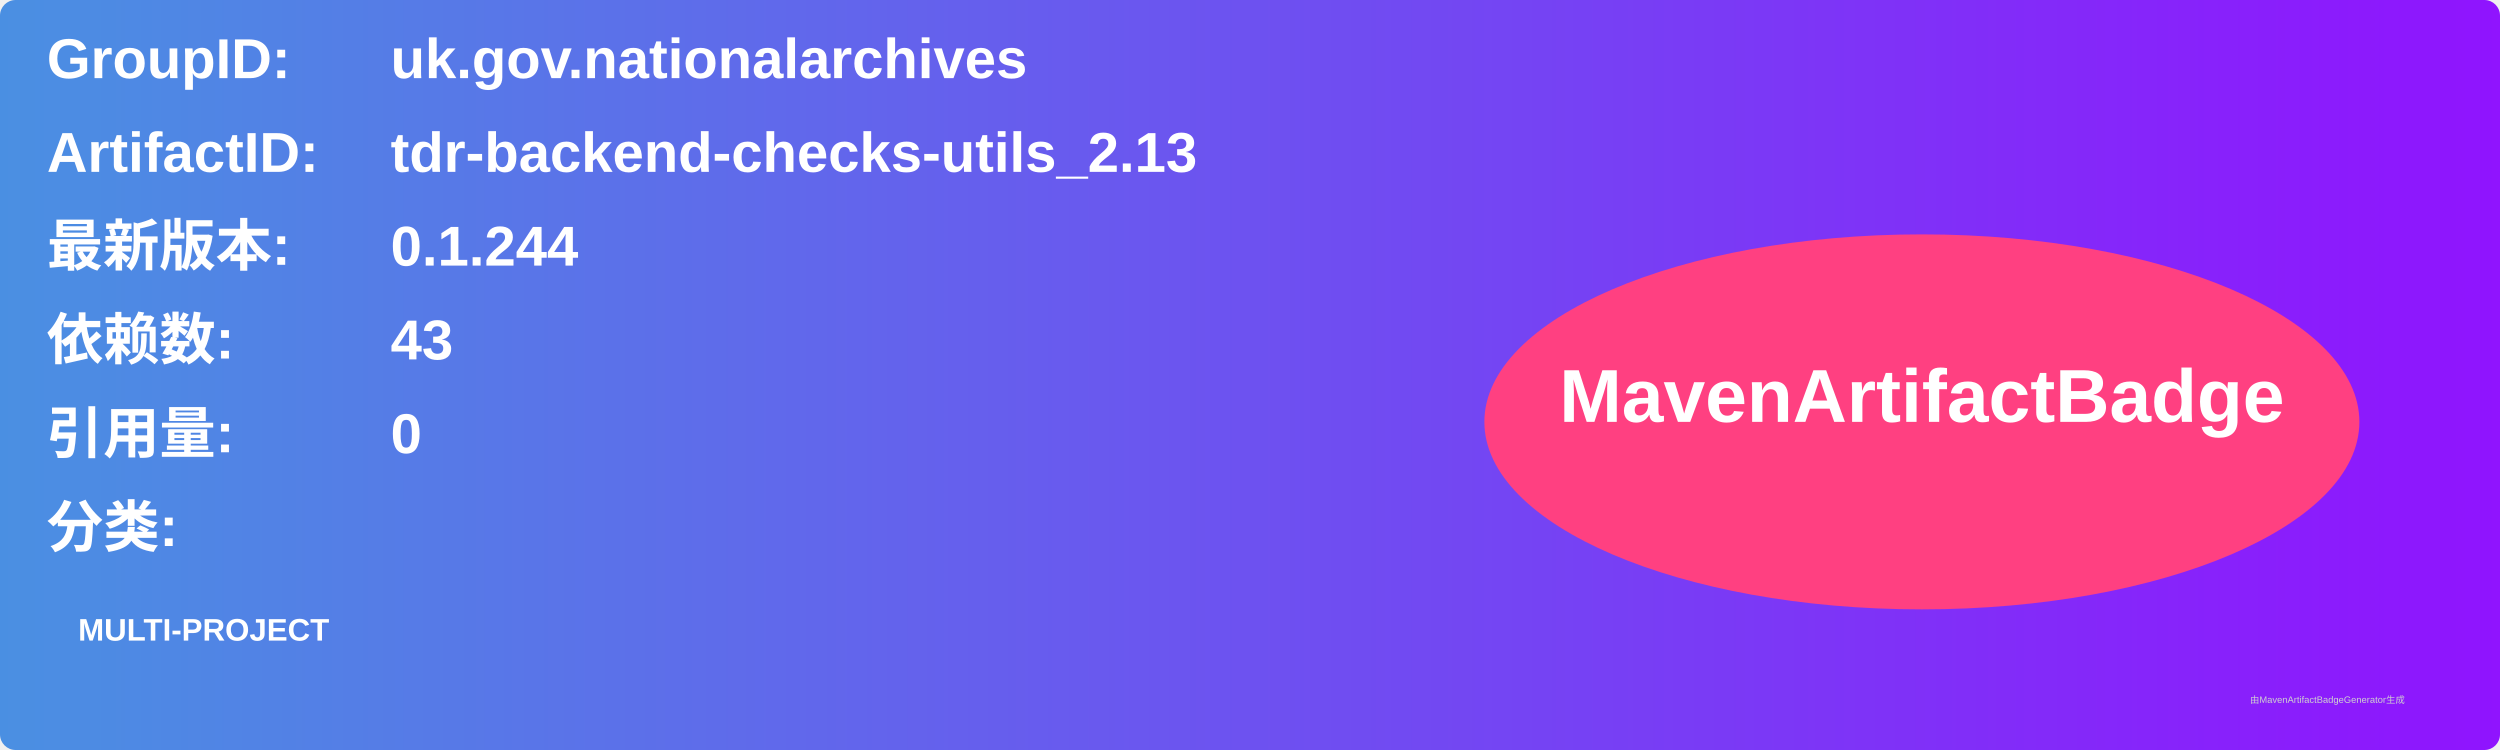
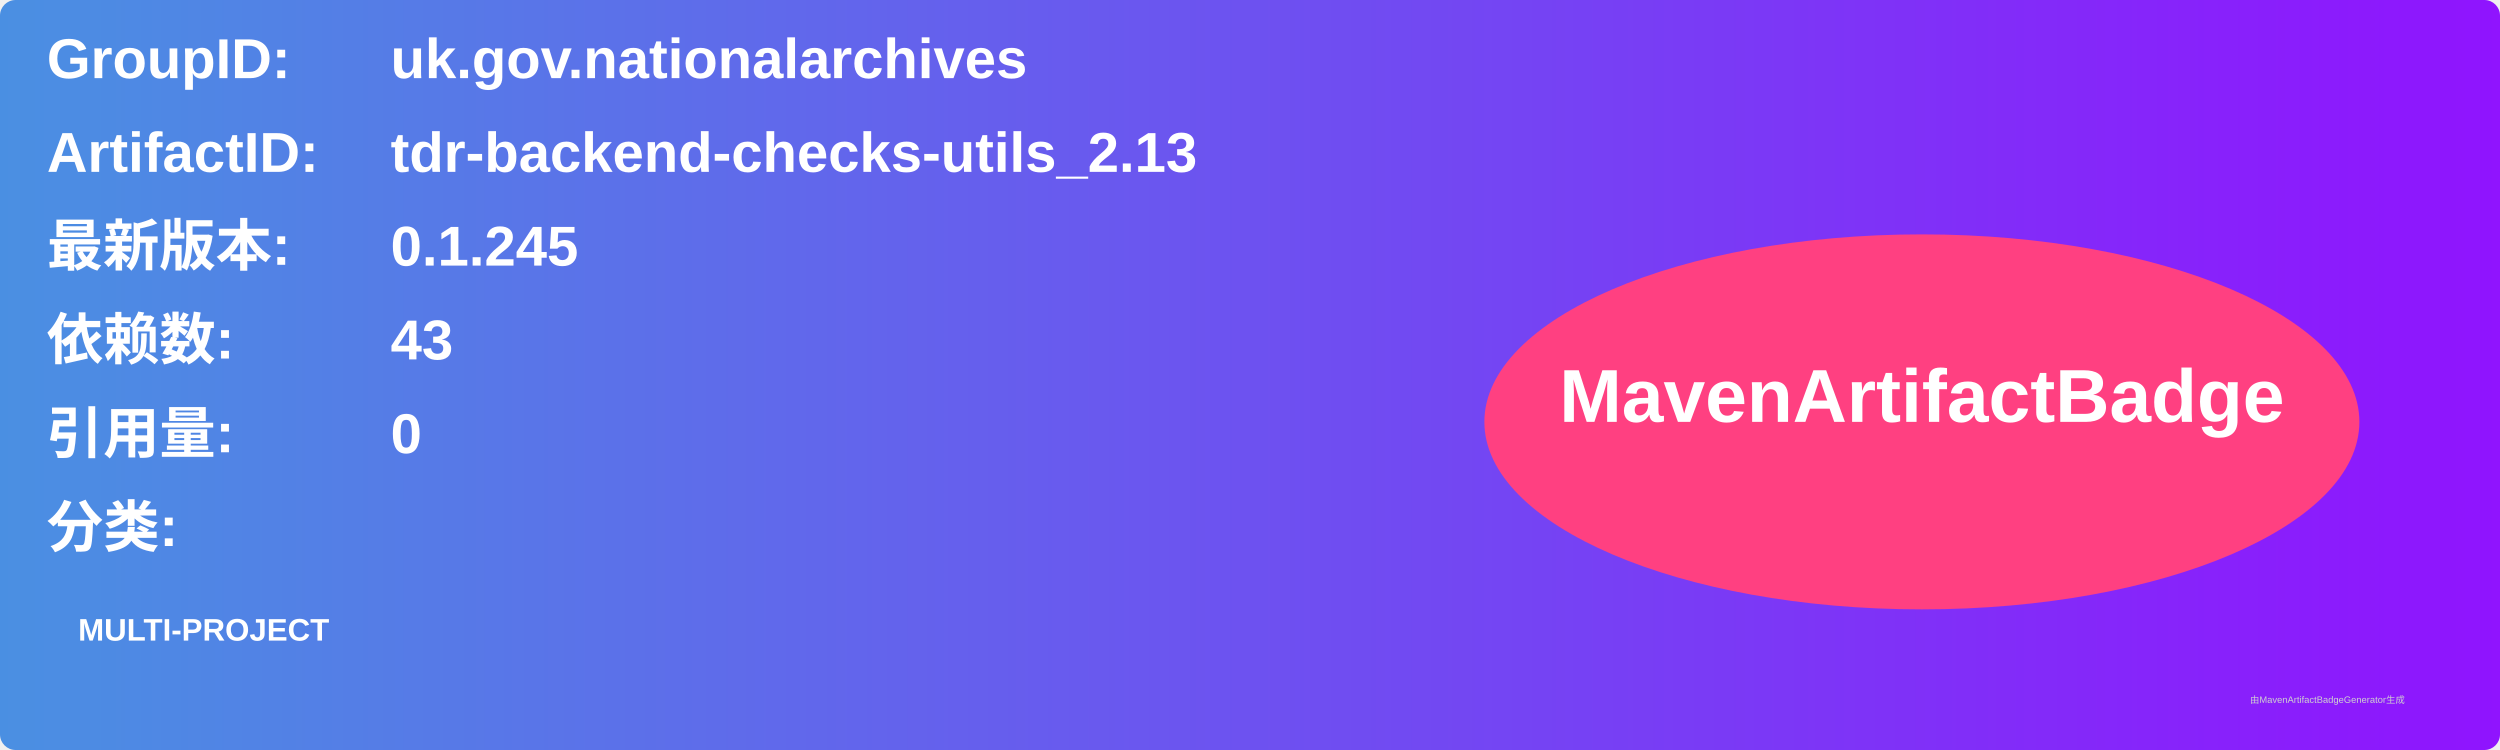
<svg xmlns="http://www.w3.org/2000/svg" width="800" height="240" viewBox="0 0 800 240">
  <linearGradient id="grad" x1="0%" y1="0%" x2="100%" y2="0%">
    <stop offset="0%" stop-color="#4a90e2" />
    <stop offset="100%" stop-color="#9013fe" />
  </linearGradient>
  <rect width="100%" height="100%" rx="5" ry="5" fill="url(#grad)" />
  <g transform="translate(15, 15)">
    <text x="0" y="10" font-family="Arial" font-size="18" fill="white" font-weight="bold" width="260">GroupID:</text>
    <text x="110" y="10" font-family="Arial" font-size="18" fill="white" font-weight="bold" width="460">uk.gov.nationalarchives</text>
    <text x="0" y="40" font-family="Arial" font-size="18" fill="white" font-weight="bold" width="260">ArtifactID:</text>
    <text x="110" y="40" font-family="Arial" font-size="18" fill="white" font-weight="bold" width="460">tdr-backend-checks-utils_2.13</text>
    <text x="0" y="70" font-family="Arial" font-size="18" fill="white" font-weight="bold">最新版本:</text>
    <text x="110" y="70" font-family="Arial" font-size="18" fill="white" font-weight="bold">
-       <tspan font-weight="bold">0.1.244</tspan>
+       <tspan font-weight="bold">0.1.245</tspan>
    </text>
    <text x="0" y="100" font-family="Arial" font-size="18" fill="white" font-weight="bold">依赖数: </text>
    <text x="110" y="100" font-family="Arial" font-size="18" fill="white">
      <tspan font-weight="bold">43</tspan>
    </text>
    <text x="0" y="130" font-family="Arial" font-size="18" fill="white" font-weight="bold">引用量: </text>
    <text x="110" y="130" font-family="Arial" font-size="18" fill="white">
      <tspan font-weight="bold">0</tspan>
    </text>
    <text x="0" y="160" font-family="Arial" font-size="18" fill="white" font-weight="bold">分类:</text>
    <text x="10" y="190" font-family="Arial" font-size="10" fill="white">
      <tspan font-weight="bold">MULTI-PROJECT</tspan>
    </text>
    <ellipse cx="600" cy="120" rx="140" ry="60" fill="#ff4081" />
    <text x="600" y="120" text-anchor="middle" font-family="Arial" font-size="24" fill="white" font-weight="bold">MavenArtifactBadge</text>
  </g>
  <text x="720" y="225" font-family="Arial" font-size="3" fill="#d0d0d0">由MavenArtifactBadgeGenerator生成</text>
</svg>
